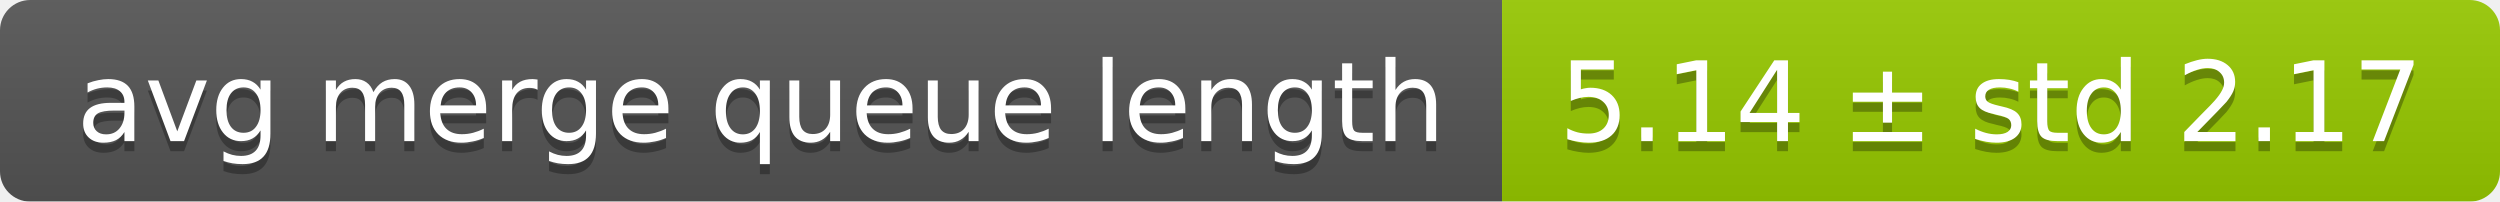
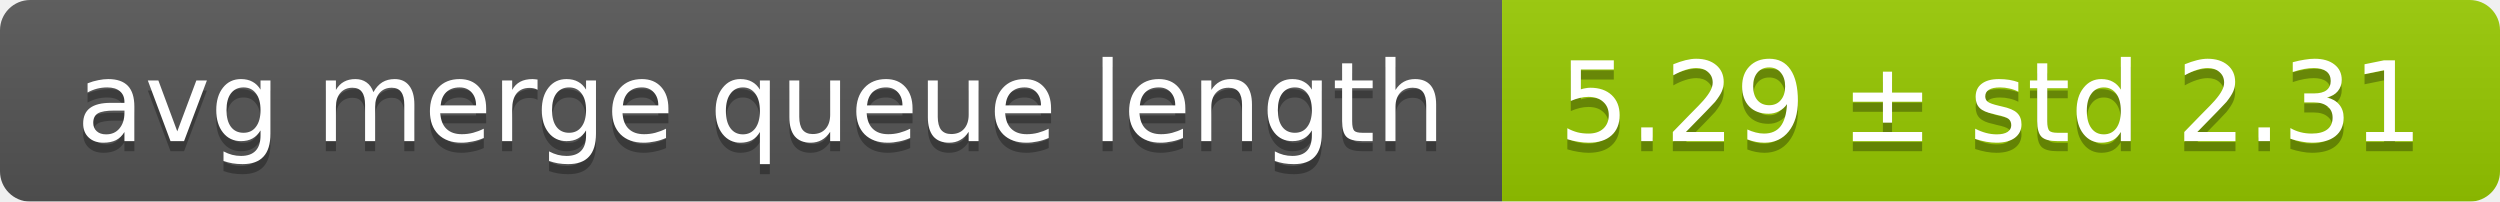
<svg xmlns="http://www.w3.org/2000/svg" width="248" height="20">
  <linearGradient id="smooth" x2="0" y2="100%">
    <stop offset="0" stop-color="#bbb" stop-opacity=".1" />
    <stop offset="1" stop-opacity=".1" />
  </linearGradient>
  <mask id="round">
    <rect width="248" height="20" rx="3" fill="#fff" />
  </mask>
  <g mask="url(#round)">
    <rect width="149" height="20" fill="#555" />
    <rect x="149" width="99" height="20" fill="#97ca00" />
    <rect width="248" height="20" fill="url(#smooth)" />
  </g>
  <g fill="#fff" text-anchor="middle" font-family="DejaVu Sans,Verdana,Geneva,sans-serif" font-size="11">
    <text x="75.5" y="15" fill="#010101" fill-opacity=".3">avg merge queue length</text>
    <text x="75.5" y="14">avg merge queue length</text>
-     <text x="197.5" y="15" fill="#010101" fill-opacity=".3">5.14 ± std 2.17</text>
-     <text x="197.5" y="14">5.14 ± std 2.17</text>
+     <text x="197.5" y="15" fill="#010101" fill-opacity=".3">5.29 ± std 2.31</text>
+     <text x="197.5" y="14">5.29 ± std 2.31</text>
  </g>
</svg>
